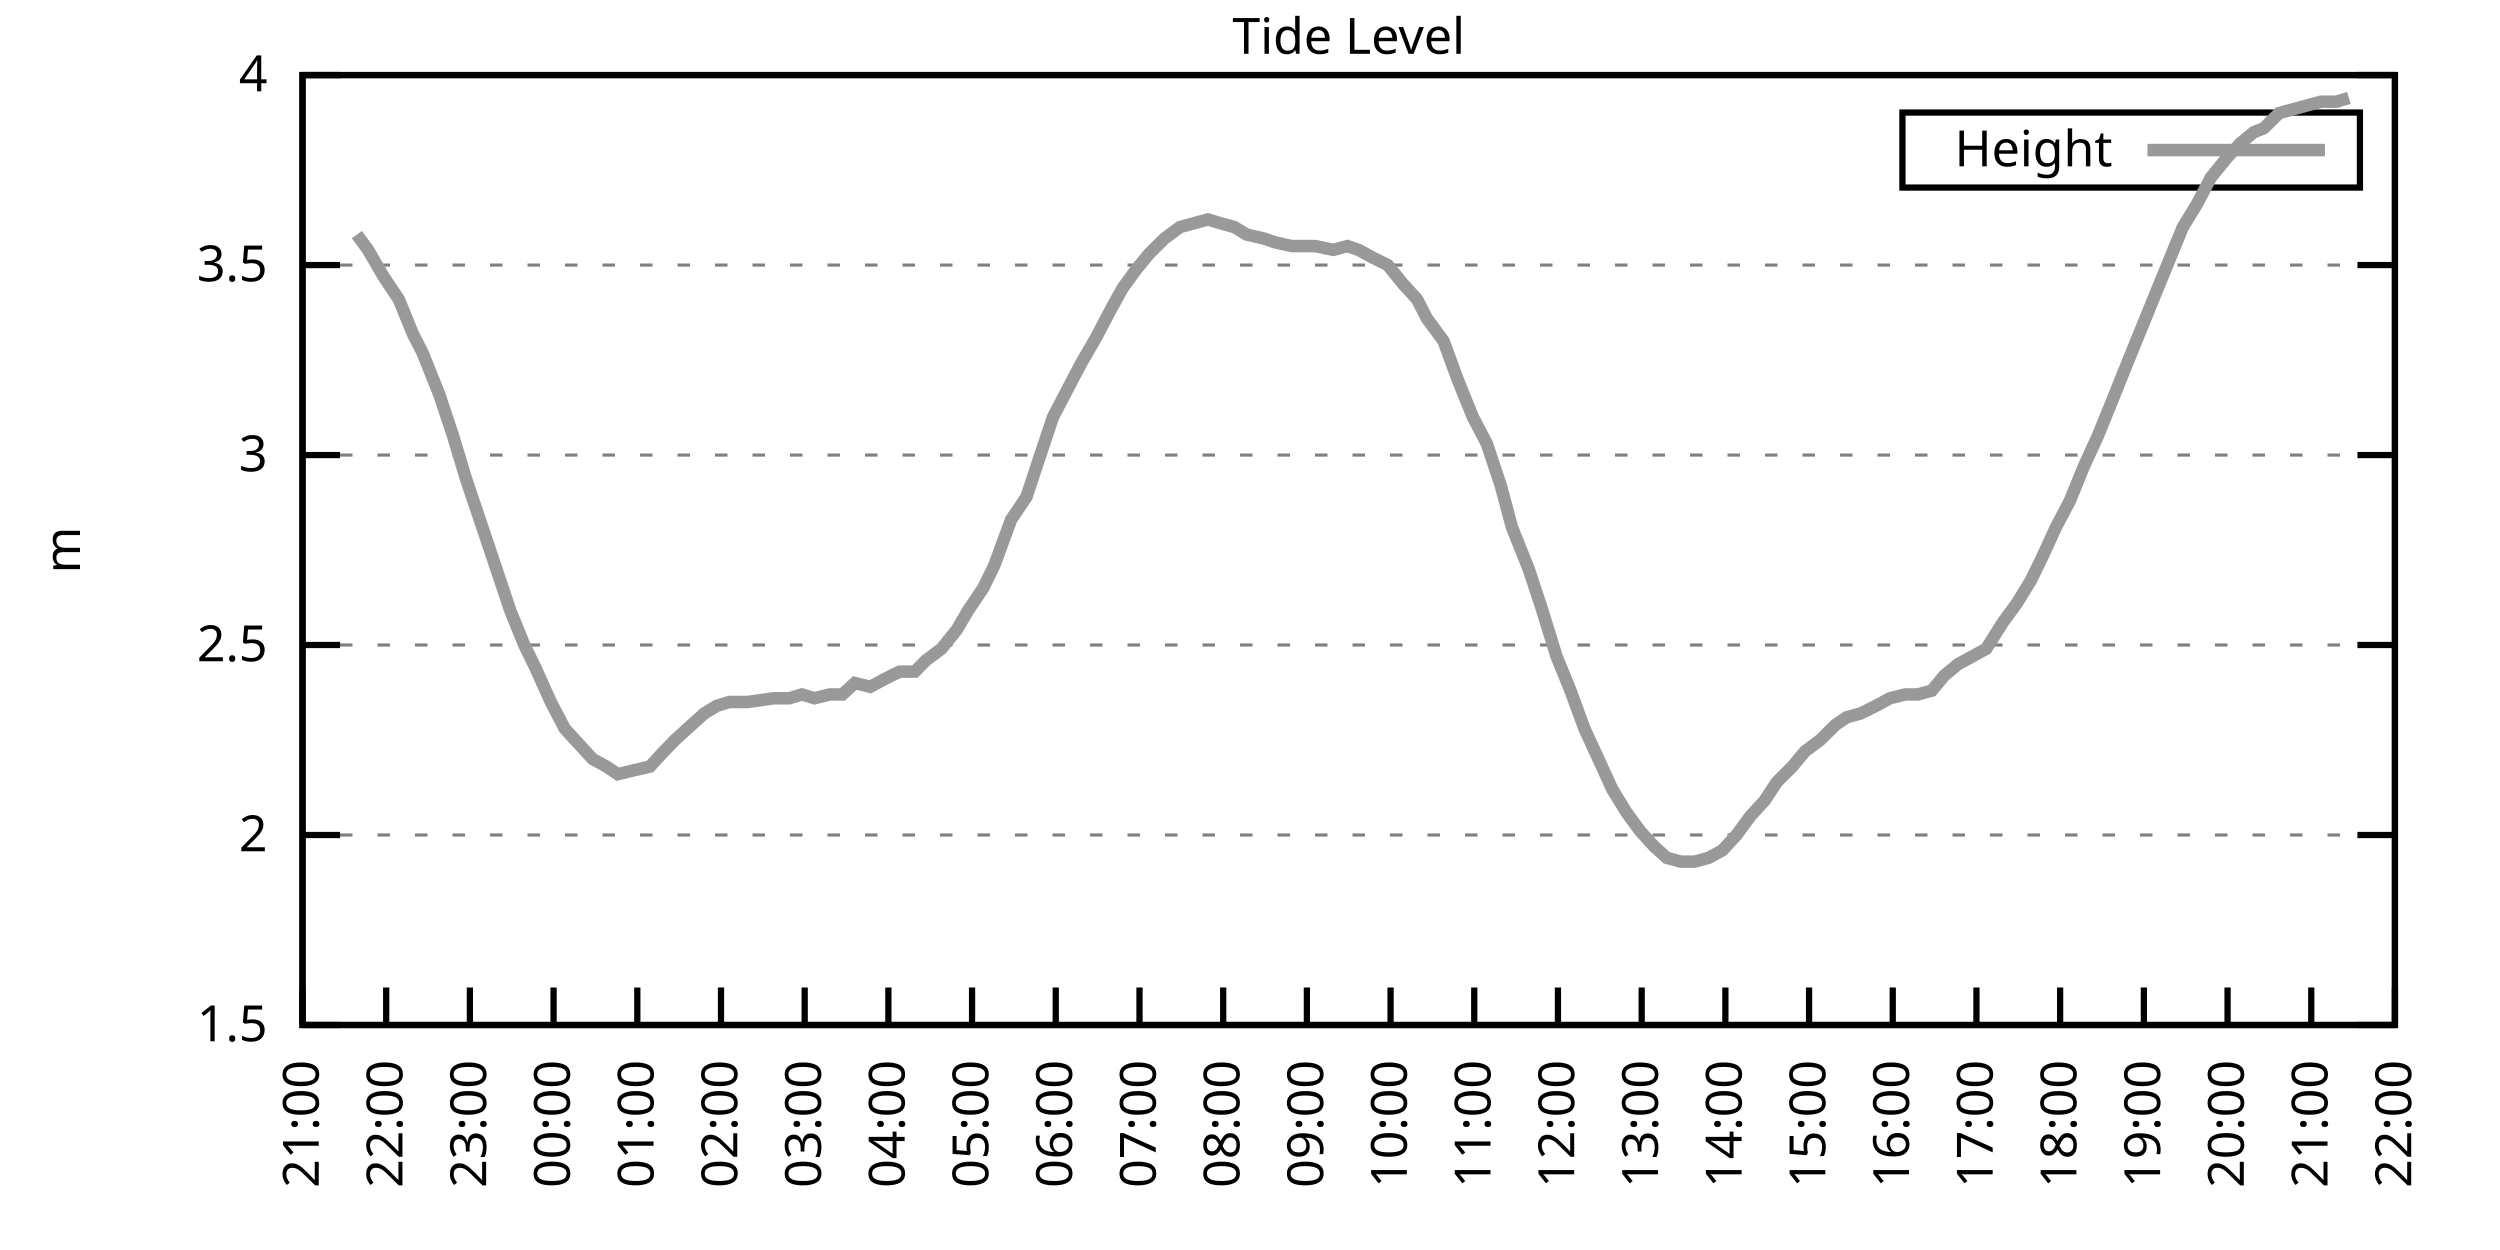
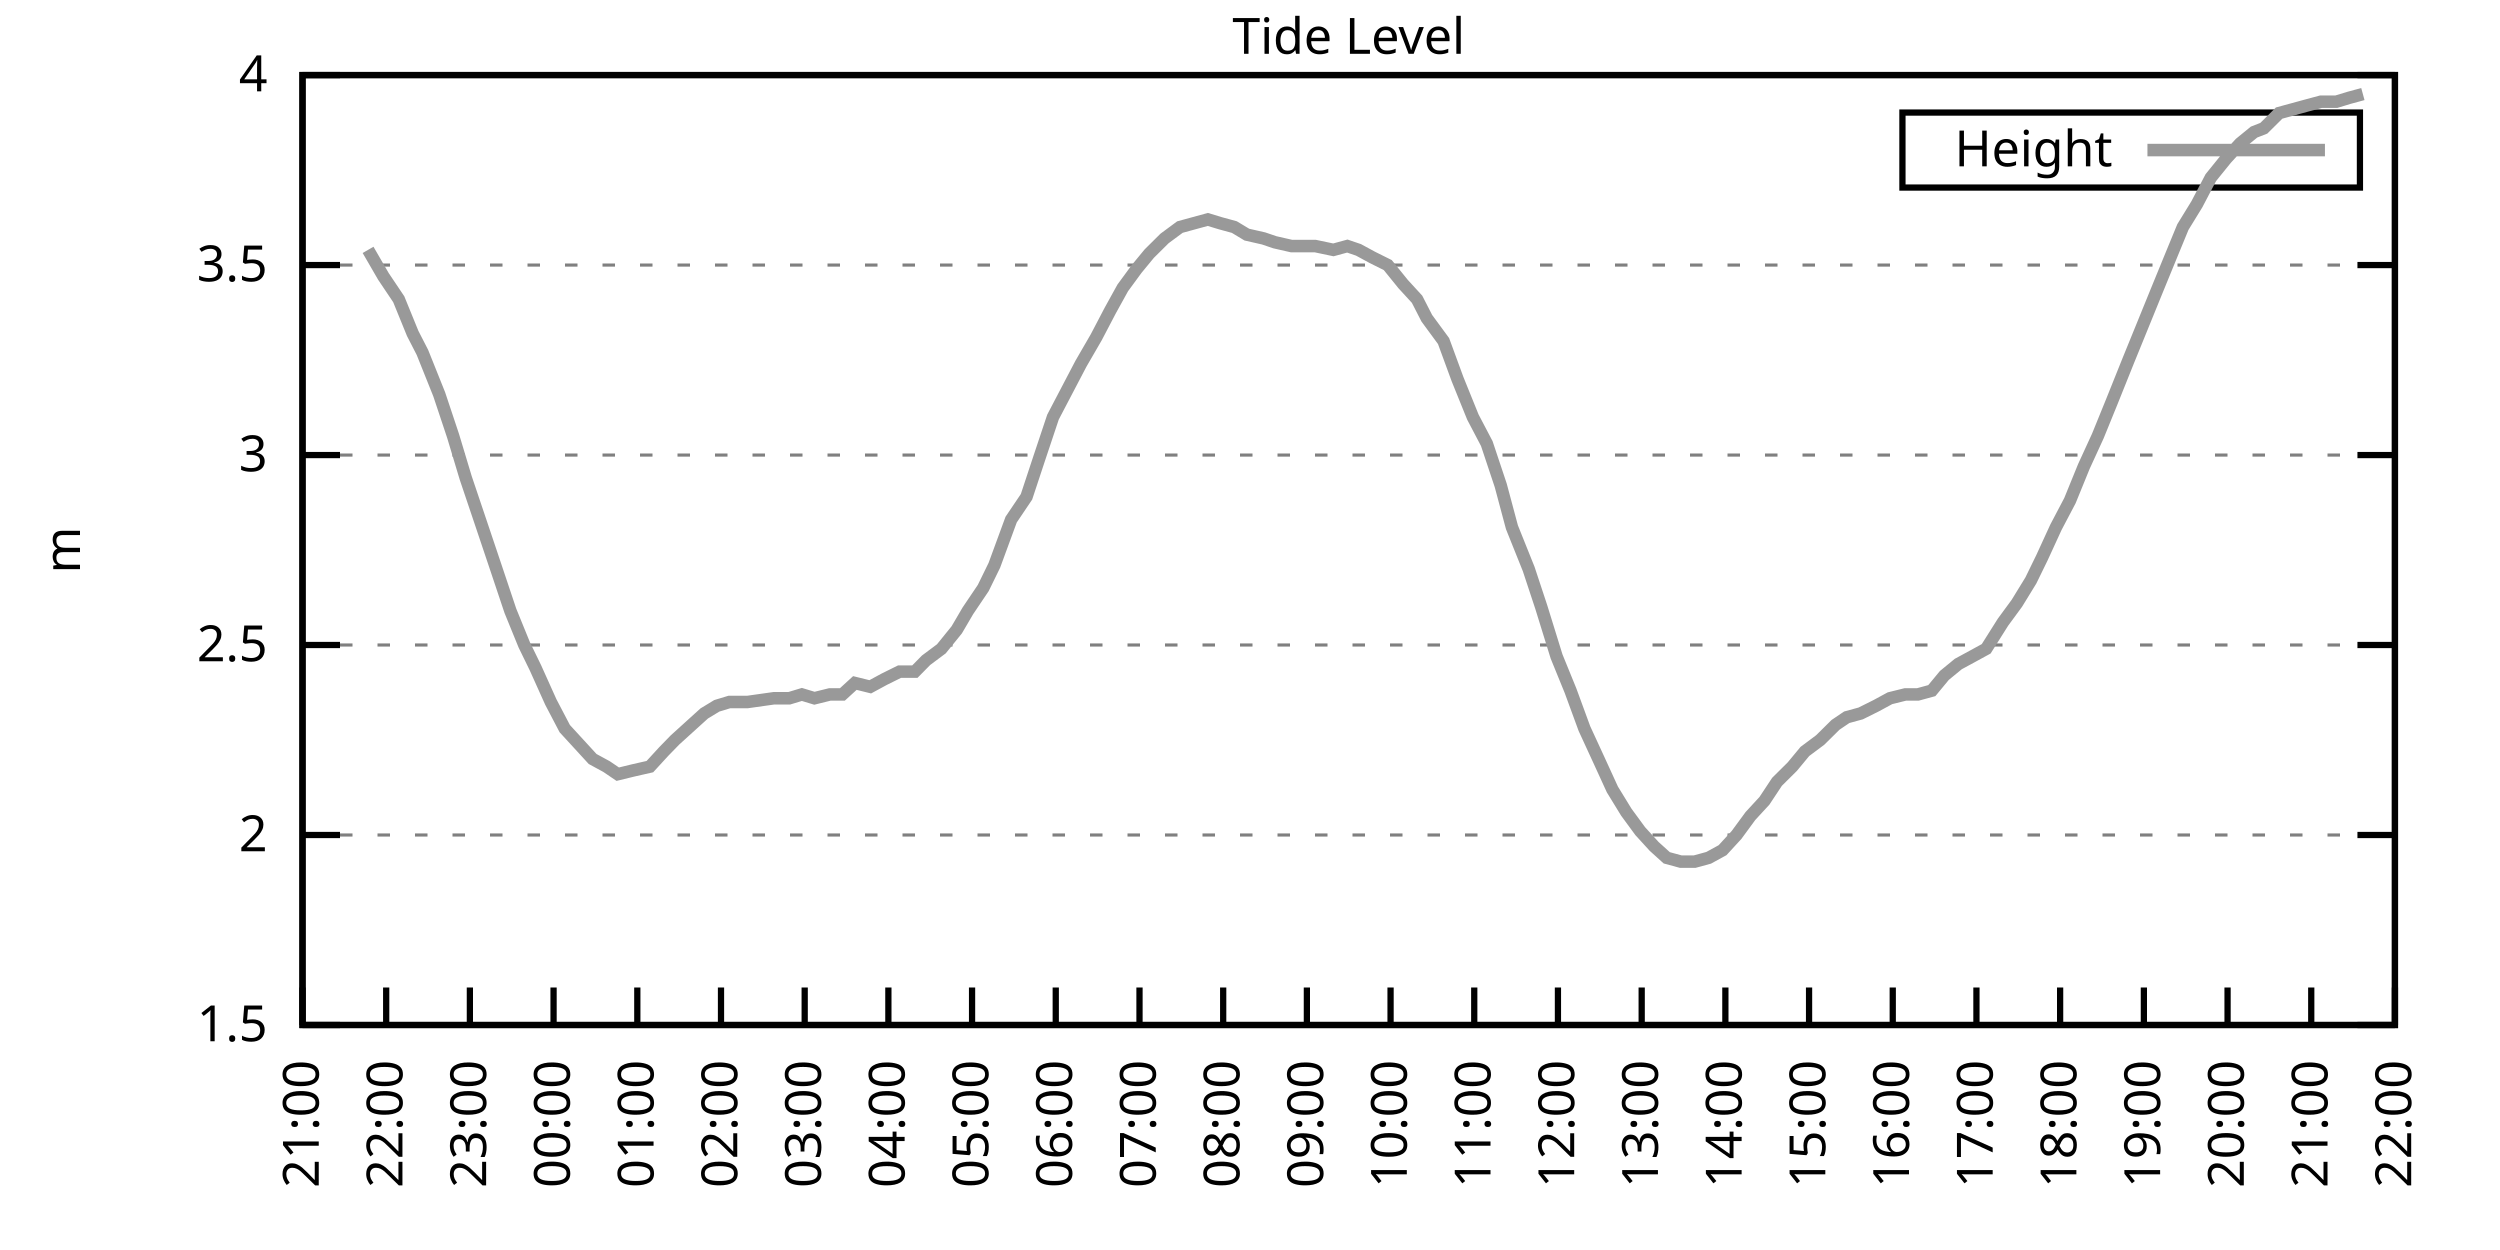
<svg xmlns="http://www.w3.org/2000/svg" xmlns:xlink="http://www.w3.org/1999/xlink" width="400" height="200" viewBox="0 0 400 200">
  <g id="gnuplot_canvas">
    <rect x="0" y="0" width="400" height="200" fill="none" />
    <defs>
      <circle id="gpDot" r="0.5" stroke-width="0.5" stroke="currentColor" />
      <path id="gpPt0" stroke-width="0.333" stroke="currentColor" d="M-1,0 h2 M0,-1 v2" />
      <path id="gpPt1" stroke-width="0.333" stroke="currentColor" d="M-1,-1 L1,1 M1,-1 L-1,1" />
      <path id="gpPt2" stroke-width="0.333" stroke="currentColor" d="M-1,0 L1,0 M0,-1 L0,1 M-1,-1 L1,1 M-1,1 L1,-1" />
      <rect id="gpPt3" stroke-width="0.333" stroke="currentColor" x="-1" y="-1" width="2" height="2" />
      <rect id="gpPt4" stroke-width="0.333" stroke="currentColor" fill="currentColor" x="-1" y="-1" width="2" height="2" />
      <circle id="gpPt5" stroke-width="0.333" stroke="currentColor" cx="0" cy="0" r="1" />
      <use xlink:href="#gpPt5" id="gpPt6" fill="currentColor" stroke="none" />
      <path id="gpPt7" stroke-width="0.333" stroke="currentColor" d="M0,-1.33 L-1.33,0.67 L1.33,0.67 z" />
      <use xlink:href="#gpPt7" id="gpPt8" fill="currentColor" stroke="none" />
      <use xlink:href="#gpPt7" id="gpPt9" stroke="currentColor" transform="rotate(180)" />
      <use xlink:href="#gpPt9" id="gpPt10" fill="currentColor" stroke="none" />
      <use xlink:href="#gpPt3" id="gpPt11" stroke="currentColor" transform="rotate(45)" />
      <use xlink:href="#gpPt11" id="gpPt12" fill="currentColor" stroke="none" />
      <path id="gpPt13" stroke-width="0.333" stroke="currentColor" d="M0,1.330 L1.265,0.411 L0.782,-1.067 L-0.782,-1.076 L-1.265,0.411 z" />
      <use xlink:href="#gpPt13" id="gpPt14" fill="currentColor" stroke="none" />
      <filter id="textbox" filterUnits="objectBoundingBox" x="0" y="0" height="1" width="1">
        <feFlood flood-color="white" flood-opacity="1" result="bgnd" />
        <feComposite in="SourceGraphic" in2="bgnd" operator="atop" />
      </filter>
      <filter id="greybox" filterUnits="objectBoundingBox" x="0" y="0" height="1" width="1">
        <feFlood flood-color="lightgrey" flood-opacity="1" result="grey" />
        <feComposite in="SourceGraphic" in2="grey" operator="atop" />
      </filter>
    </defs>
    <g fill="none" color="white" stroke="currentColor" stroke-width="1.00" stroke-linecap="butt" stroke-linejoin="miter">
</g>
    <g fill="none" color="black" stroke="currentColor" stroke-width="1.00" stroke-linecap="butt" stroke-linejoin="miter">
      <g stroke="none" shape-rendering="crispEdges">
        <polygon fill="rgb(255, 255, 255)" points="48.40,164.00 383.18,164.00 383.18,12.02 48.40,12.02 " />
      </g>
    </g>
    <g fill="none" color="black" stroke="currentColor" stroke-width="1.00" stroke-linecap="butt" stroke-linejoin="miter">
</g>
    <g fill="none" color="black" stroke="black" stroke-width="0.50" stroke-linecap="butt" stroke-linejoin="miter">
</g>
    <g fill="none" color="gray" stroke="currentColor" stroke-width="0.50" stroke-linecap="butt" stroke-linejoin="miter">
      <path stroke="gray" stroke-dasharray="2,4" class="gridline" d="M48.40,164.00 L383.19,164.00  " />
    </g>
    <g fill="none" color="gray" stroke="gray" stroke-width="1.00" stroke-linecap="butt" stroke-linejoin="miter">
</g>
    <g fill="none" color="black" stroke="currentColor" stroke-width="1.00" stroke-linecap="butt" stroke-linejoin="miter">
      <path stroke="black" d="M48.40,164.00 L54.40,164.00 M383.19,164.00 L377.19,164.00  " />
      <g transform="translate(42.80,166.60)" stroke="none" fill="black" font-family="Sans" font-size="8.00" text-anchor="end">
        <text>
          <tspan font-family="Sans"> 1.5</tspan>
        </text>
      </g>
    </g>
    <g fill="none" color="black" stroke="currentColor" stroke-width="1.00" stroke-linecap="butt" stroke-linejoin="miter">
</g>
    <g fill="none" color="black" stroke="black" stroke-width="0.50" stroke-linecap="butt" stroke-linejoin="miter">
</g>
    <g fill="none" color="gray" stroke="currentColor" stroke-width="0.50" stroke-linecap="butt" stroke-linejoin="miter">
      <path stroke="gray" stroke-dasharray="2,4" class="gridline" d="M48.40,133.60 L383.19,133.60  " />
    </g>
    <g fill="none" color="gray" stroke="gray" stroke-width="1.00" stroke-linecap="butt" stroke-linejoin="miter">
</g>
    <g fill="none" color="black" stroke="currentColor" stroke-width="1.00" stroke-linecap="butt" stroke-linejoin="miter">
      <path stroke="black" d="M48.40,133.60 L54.40,133.60 M383.19,133.60 L377.19,133.60  " />
      <g transform="translate(42.80,136.20)" stroke="none" fill="black" font-family="Sans" font-size="8.00" text-anchor="end">
        <text>
          <tspan font-family="Sans"> 2</tspan>
        </text>
      </g>
    </g>
    <g fill="none" color="black" stroke="currentColor" stroke-width="1.00" stroke-linecap="butt" stroke-linejoin="miter">
</g>
    <g fill="none" color="black" stroke="black" stroke-width="0.50" stroke-linecap="butt" stroke-linejoin="miter">
</g>
    <g fill="none" color="gray" stroke="currentColor" stroke-width="0.50" stroke-linecap="butt" stroke-linejoin="miter">
      <path stroke="gray" stroke-dasharray="2,4" class="gridline" d="M48.40,103.20 L383.19,103.20  " />
    </g>
    <g fill="none" color="gray" stroke="gray" stroke-width="1.00" stroke-linecap="butt" stroke-linejoin="miter">
</g>
    <g fill="none" color="black" stroke="currentColor" stroke-width="1.00" stroke-linecap="butt" stroke-linejoin="miter">
      <path stroke="black" d="M48.40,103.20 L54.40,103.20 M383.19,103.20 L377.19,103.20  " />
      <g transform="translate(42.80,105.80)" stroke="none" fill="black" font-family="Sans" font-size="8.00" text-anchor="end">
        <text>
          <tspan font-family="Sans"> 2.5</tspan>
        </text>
      </g>
    </g>
    <g fill="none" color="black" stroke="currentColor" stroke-width="1.00" stroke-linecap="butt" stroke-linejoin="miter">
</g>
    <g fill="none" color="black" stroke="black" stroke-width="0.50" stroke-linecap="butt" stroke-linejoin="miter">
</g>
    <g fill="none" color="gray" stroke="currentColor" stroke-width="0.50" stroke-linecap="butt" stroke-linejoin="miter">
      <path stroke="gray" stroke-dasharray="2,4" class="gridline" d="M48.40,72.81 L383.19,72.81  " />
    </g>
    <g fill="none" color="gray" stroke="gray" stroke-width="1.00" stroke-linecap="butt" stroke-linejoin="miter">
</g>
    <g fill="none" color="black" stroke="currentColor" stroke-width="1.00" stroke-linecap="butt" stroke-linejoin="miter">
      <path stroke="black" d="M48.40,72.81 L54.40,72.81 M383.19,72.81 L377.19,72.81  " />
      <g transform="translate(42.80,75.41)" stroke="none" fill="black" font-family="Sans" font-size="8.00" text-anchor="end">
        <text>
          <tspan font-family="Sans"> 3</tspan>
        </text>
      </g>
    </g>
    <g fill="none" color="black" stroke="currentColor" stroke-width="1.00" stroke-linecap="butt" stroke-linejoin="miter">
</g>
    <g fill="none" color="black" stroke="black" stroke-width="0.50" stroke-linecap="butt" stroke-linejoin="miter">
</g>
    <g fill="none" color="gray" stroke="currentColor" stroke-width="0.50" stroke-linecap="butt" stroke-linejoin="miter">
      <path stroke="gray" stroke-dasharray="2,4" class="gridline" d="M48.40,42.41 L383.19,42.41  " />
    </g>
    <g fill="none" color="gray" stroke="gray" stroke-width="1.00" stroke-linecap="butt" stroke-linejoin="miter">
</g>
    <g fill="none" color="black" stroke="currentColor" stroke-width="1.00" stroke-linecap="butt" stroke-linejoin="miter">
      <path stroke="black" d="M48.40,42.41 L54.40,42.41 M383.19,42.41 L377.19,42.41  " />
      <g transform="translate(42.80,45.01)" stroke="none" fill="black" font-family="Sans" font-size="8.00" text-anchor="end">
        <text>
          <tspan font-family="Sans"> 3.5</tspan>
        </text>
      </g>
    </g>
    <g fill="none" color="black" stroke="currentColor" stroke-width="1.00" stroke-linecap="butt" stroke-linejoin="miter">
</g>
    <g fill="none" color="black" stroke="black" stroke-width="0.50" stroke-linecap="butt" stroke-linejoin="miter">
</g>
    <g fill="none" color="gray" stroke="currentColor" stroke-width="0.50" stroke-linecap="butt" stroke-linejoin="miter">
      <path stroke="gray" stroke-dasharray="2,4" class="gridline" d="M48.40,12.01 L383.19,12.01  " />
    </g>
    <g fill="none" color="gray" stroke="gray" stroke-width="1.00" stroke-linecap="butt" stroke-linejoin="miter">
</g>
    <g fill="none" color="black" stroke="currentColor" stroke-width="1.00" stroke-linecap="butt" stroke-linejoin="miter">
      <path stroke="black" d="M48.40,12.01 L54.40,12.01 M383.19,12.01 L377.19,12.01  " />
      <g transform="translate(42.80,14.61)" stroke="none" fill="black" font-family="Sans" font-size="8.00" text-anchor="end">
        <text>
          <tspan font-family="Sans"> 4</tspan>
        </text>
      </g>
    </g>
    <g fill="none" color="black" stroke="currentColor" stroke-width="1.00" stroke-linecap="butt" stroke-linejoin="miter">
      <path stroke="black" d="M48.40,164.00 L48.40,158.00  " />
      <g transform="translate(51.00,169.60) rotate(270.00)" stroke="none" fill="black" font-family="Sans" font-size="8.00" text-anchor="end">
        <text>
          <tspan font-family="Sans">21:00</tspan>
        </text>
      </g>
    </g>
    <g fill="none" color="black" stroke="currentColor" stroke-width="1.00" stroke-linecap="butt" stroke-linejoin="miter">
      <path stroke="black" d="M61.79,164.00 L61.79,158.00  " />
      <g transform="translate(64.39,169.60) rotate(270.00)" stroke="none" fill="black" font-family="Sans" font-size="8.00" text-anchor="end">
        <text>
          <tspan font-family="Sans">22:00</tspan>
        </text>
      </g>
    </g>
    <g fill="none" color="black" stroke="currentColor" stroke-width="1.00" stroke-linecap="butt" stroke-linejoin="miter">
      <path stroke="black" d="M75.18,164.00 L75.18,158.00  " />
      <g transform="translate(77.78,169.60) rotate(270.00)" stroke="none" fill="black" font-family="Sans" font-size="8.00" text-anchor="end">
        <text>
          <tspan font-family="Sans">23:00</tspan>
        </text>
      </g>
    </g>
    <g fill="none" color="black" stroke="currentColor" stroke-width="1.00" stroke-linecap="butt" stroke-linejoin="miter">
      <path stroke="black" d="M88.57,164.00 L88.57,158.00  " />
      <g transform="translate(91.17,169.60) rotate(270.00)" stroke="none" fill="black" font-family="Sans" font-size="8.00" text-anchor="end">
        <text>
          <tspan font-family="Sans">00:00</tspan>
        </text>
      </g>
    </g>
    <g fill="none" color="black" stroke="currentColor" stroke-width="1.00" stroke-linecap="butt" stroke-linejoin="miter">
      <path stroke="black" d="M101.97,164.00 L101.97,158.00  " />
      <g transform="translate(104.57,169.60) rotate(270.00)" stroke="none" fill="black" font-family="Sans" font-size="8.00" text-anchor="end">
        <text>
          <tspan font-family="Sans">01:00</tspan>
        </text>
      </g>
    </g>
    <g fill="none" color="black" stroke="currentColor" stroke-width="1.00" stroke-linecap="butt" stroke-linejoin="miter">
      <path stroke="black" d="M115.36,164.00 L115.36,158.00  " />
      <g transform="translate(117.96,169.60) rotate(270.00)" stroke="none" fill="black" font-family="Sans" font-size="8.00" text-anchor="end">
        <text>
          <tspan font-family="Sans">02:00</tspan>
        </text>
      </g>
    </g>
    <g fill="none" color="black" stroke="currentColor" stroke-width="1.00" stroke-linecap="butt" stroke-linejoin="miter">
      <path stroke="black" d="M128.75,164.00 L128.75,158.00  " />
      <g transform="translate(131.35,169.60) rotate(270.00)" stroke="none" fill="black" font-family="Sans" font-size="8.00" text-anchor="end">
        <text>
          <tspan font-family="Sans">03:00</tspan>
        </text>
      </g>
    </g>
    <g fill="none" color="black" stroke="currentColor" stroke-width="1.00" stroke-linecap="butt" stroke-linejoin="miter">
      <path stroke="black" d="M142.14,164.00 L142.14,158.00  " />
      <g transform="translate(144.74,169.60) rotate(270.00)" stroke="none" fill="black" font-family="Sans" font-size="8.00" text-anchor="end">
        <text>
          <tspan font-family="Sans">04:00</tspan>
        </text>
      </g>
    </g>
    <g fill="none" color="black" stroke="currentColor" stroke-width="1.00" stroke-linecap="butt" stroke-linejoin="miter">
      <path stroke="black" d="M155.53,164.00 L155.53,158.00  " />
      <g transform="translate(158.13,169.60) rotate(270.00)" stroke="none" fill="black" font-family="Sans" font-size="8.00" text-anchor="end">
        <text>
          <tspan font-family="Sans">05:00</tspan>
        </text>
      </g>
    </g>
    <g fill="none" color="black" stroke="currentColor" stroke-width="1.00" stroke-linecap="butt" stroke-linejoin="miter">
      <path stroke="black" d="M168.92,164.00 L168.92,158.00  " />
      <g transform="translate(171.52,169.60) rotate(270.00)" stroke="none" fill="black" font-family="Sans" font-size="8.00" text-anchor="end">
        <text>
          <tspan font-family="Sans">06:00</tspan>
        </text>
      </g>
    </g>
    <g fill="none" color="black" stroke="currentColor" stroke-width="1.00" stroke-linecap="butt" stroke-linejoin="miter">
      <path stroke="black" d="M182.32,164.00 L182.32,158.00  " />
      <g transform="translate(184.92,169.60) rotate(270.00)" stroke="none" fill="black" font-family="Sans" font-size="8.00" text-anchor="end">
        <text>
          <tspan font-family="Sans">07:00</tspan>
        </text>
      </g>
    </g>
    <g fill="none" color="black" stroke="currentColor" stroke-width="1.00" stroke-linecap="butt" stroke-linejoin="miter">
      <path stroke="black" d="M195.71,164.00 L195.71,158.00  " />
      <g transform="translate(198.31,169.60) rotate(270.00)" stroke="none" fill="black" font-family="Sans" font-size="8.00" text-anchor="end">
        <text>
          <tspan font-family="Sans">08:00</tspan>
        </text>
      </g>
    </g>
    <g fill="none" color="black" stroke="currentColor" stroke-width="1.00" stroke-linecap="butt" stroke-linejoin="miter">
      <path stroke="black" d="M209.10,164.00 L209.10,158.00  " />
      <g transform="translate(211.70,169.60) rotate(270.00)" stroke="none" fill="black" font-family="Sans" font-size="8.00" text-anchor="end">
        <text>
          <tspan font-family="Sans">09:00</tspan>
        </text>
      </g>
    </g>
    <g fill="none" color="black" stroke="currentColor" stroke-width="1.00" stroke-linecap="butt" stroke-linejoin="miter">
      <path stroke="black" d="M222.49,164.00 L222.49,158.00  " />
      <g transform="translate(225.09,169.60) rotate(270.00)" stroke="none" fill="black" font-family="Sans" font-size="8.00" text-anchor="end">
        <text>
          <tspan font-family="Sans">10:00</tspan>
        </text>
      </g>
    </g>
    <g fill="none" color="black" stroke="currentColor" stroke-width="1.00" stroke-linecap="butt" stroke-linejoin="miter">
      <path stroke="black" d="M235.88,164.00 L235.88,158.00  " />
      <g transform="translate(238.48,169.60) rotate(270.00)" stroke="none" fill="black" font-family="Sans" font-size="8.00" text-anchor="end">
        <text>
          <tspan font-family="Sans">11:00</tspan>
        </text>
      </g>
    </g>
    <g fill="none" color="black" stroke="currentColor" stroke-width="1.00" stroke-linecap="butt" stroke-linejoin="miter">
      <path stroke="black" d="M249.27,164.00 L249.27,158.00  " />
      <g transform="translate(251.87,169.60) rotate(270.00)" stroke="none" fill="black" font-family="Sans" font-size="8.00" text-anchor="end">
        <text>
          <tspan font-family="Sans">12:00</tspan>
        </text>
      </g>
    </g>
    <g fill="none" color="black" stroke="currentColor" stroke-width="1.00" stroke-linecap="butt" stroke-linejoin="miter">
      <path stroke="black" d="M262.67,164.00 L262.67,158.00  " />
      <g transform="translate(265.27,169.60) rotate(270.00)" stroke="none" fill="black" font-family="Sans" font-size="8.00" text-anchor="end">
        <text>
          <tspan font-family="Sans">13:00</tspan>
        </text>
      </g>
    </g>
    <g fill="none" color="black" stroke="currentColor" stroke-width="1.00" stroke-linecap="butt" stroke-linejoin="miter">
      <path stroke="black" d="M276.06,164.00 L276.06,158.00  " />
      <g transform="translate(278.66,169.60) rotate(270.00)" stroke="none" fill="black" font-family="Sans" font-size="8.00" text-anchor="end">
        <text>
          <tspan font-family="Sans">14:00</tspan>
        </text>
      </g>
    </g>
    <g fill="none" color="black" stroke="currentColor" stroke-width="1.00" stroke-linecap="butt" stroke-linejoin="miter">
      <path stroke="black" d="M289.45,164.00 L289.45,158.00  " />
      <g transform="translate(292.05,169.60) rotate(270.00)" stroke="none" fill="black" font-family="Sans" font-size="8.00" text-anchor="end">
        <text>
          <tspan font-family="Sans">15:00</tspan>
        </text>
      </g>
    </g>
    <g fill="none" color="black" stroke="currentColor" stroke-width="1.00" stroke-linecap="butt" stroke-linejoin="miter">
      <path stroke="black" d="M302.84,164.00 L302.84,158.00  " />
      <g transform="translate(305.44,169.60) rotate(270.00)" stroke="none" fill="black" font-family="Sans" font-size="8.00" text-anchor="end">
        <text>
          <tspan font-family="Sans">16:00</tspan>
        </text>
      </g>
    </g>
    <g fill="none" color="black" stroke="currentColor" stroke-width="1.00" stroke-linecap="butt" stroke-linejoin="miter">
      <path stroke="black" d="M316.23,164.00 L316.23,158.00  " />
      <g transform="translate(318.83,169.60) rotate(270.00)" stroke="none" fill="black" font-family="Sans" font-size="8.00" text-anchor="end">
        <text>
          <tspan font-family="Sans">17:00</tspan>
        </text>
      </g>
    </g>
    <g fill="none" color="black" stroke="currentColor" stroke-width="1.00" stroke-linecap="butt" stroke-linejoin="miter">
      <path stroke="black" d="M329.62,164.00 L329.62,158.00  " />
      <g transform="translate(332.22,169.60) rotate(270.00)" stroke="none" fill="black" font-family="Sans" font-size="8.00" text-anchor="end">
        <text>
          <tspan font-family="Sans">18:00</tspan>
        </text>
      </g>
    </g>
    <g fill="none" color="black" stroke="currentColor" stroke-width="1.00" stroke-linecap="butt" stroke-linejoin="miter">
      <path stroke="black" d="M343.02,164.00 L343.02,158.00  " />
      <g transform="translate(345.62,169.60) rotate(270.00)" stroke="none" fill="black" font-family="Sans" font-size="8.00" text-anchor="end">
        <text>
          <tspan font-family="Sans">19:00</tspan>
        </text>
      </g>
    </g>
    <g fill="none" color="black" stroke="currentColor" stroke-width="1.00" stroke-linecap="butt" stroke-linejoin="miter">
      <path stroke="black" d="M356.41,164.00 L356.41,158.00  " />
      <g transform="translate(359.01,169.60) rotate(270.00)" stroke="none" fill="black" font-family="Sans" font-size="8.00" text-anchor="end">
        <text>
          <tspan font-family="Sans">20:00</tspan>
        </text>
      </g>
    </g>
    <g fill="none" color="black" stroke="currentColor" stroke-width="1.00" stroke-linecap="butt" stroke-linejoin="miter">
      <path stroke="black" d="M369.80,164.00 L369.80,158.00  " />
      <g transform="translate(372.40,169.60) rotate(270.00)" stroke="none" fill="black" font-family="Sans" font-size="8.00" text-anchor="end">
        <text>
          <tspan font-family="Sans">21:00</tspan>
        </text>
      </g>
    </g>
    <g fill="none" color="black" stroke="currentColor" stroke-width="1.00" stroke-linecap="butt" stroke-linejoin="miter">
      <path stroke="black" d="M383.19,164.00 L383.19,158.00  " />
      <g transform="translate(385.79,169.60) rotate(270.00)" stroke="none" fill="black" font-family="Sans" font-size="8.00" text-anchor="end">
        <text>
          <tspan font-family="Sans">22:00</tspan>
        </text>
      </g>
    </g>
    <g fill="none" color="black" stroke="currentColor" stroke-width="1.00" stroke-linecap="butt" stroke-linejoin="miter">
</g>
    <g fill="none" color="black" stroke="currentColor" stroke-width="1.00" stroke-linecap="butt" stroke-linejoin="miter">
      <path stroke="black" d="M48.40,12.01 L48.40,164.00 L383.19,164.00 L383.19,12.01 L48.40,12.01 Z  " />
    </g>
    <g fill="none" color="black" stroke="currentColor" stroke-width="1.00" stroke-linecap="butt" stroke-linejoin="miter">
</g>
    <g fill="none" color="black" stroke="currentColor" stroke-width="1.00" stroke-linecap="butt" stroke-linejoin="miter">
      <path stroke="black" d="M304.39,30.01 L304.39,18.01 L377.59,18.01 L377.59,30.01 L304.39,30.01 Z  " />
    </g>
    <g id="Tide_level_plot_1">
      <g fill="none" color="white" stroke="black" stroke-width="2.00" stroke-linecap="butt" stroke-linejoin="miter">
</g>
      <g fill="none" color="black" stroke="currentColor" stroke-width="2.00" stroke-linecap="butt" stroke-linejoin="miter">
        <g transform="translate(337.99,26.61)" stroke="none" fill="black" font-family="Sans" font-size="8.00" text-anchor="end">
          <text>
            <tspan font-family="Sans">Height</tspan>
          </text>
        </g>
      </g>
      <g fill="none" color="black" stroke="currentColor" stroke-width="2.00" stroke-linecap="butt" stroke-linejoin="miter">
-         <path stroke="rgb(153, 153, 153)" d="M343.59,24.01 L371.99,24.01 M57.10,37.54 L58.89,39.98 L61.35,44.23 L63.80,47.88 L66.03,53.35 L67.59,56.39   L70.27,63.08 L72.50,69.77 L74.51,76.45 L76.97,83.75 L79.42,91.04 L81.66,97.73 L83.89,103.20 L85.67,106.85   L88.13,112.32 L90.36,116.58 L92.59,119.01 L94.82,121.44 L97.06,122.66 L98.84,123.87 L101.30,123.27 L103.98,122.66   L106.21,120.23 L107.99,118.40 L110.67,115.97 L112.68,114.15 L114.69,112.93 L116.70,112.32 L119.60,112.32 L123.84,111.72   L126.29,111.72 L128.30,111.11 L130.31,111.72 L132.77,111.11 L134.78,111.11 L136.78,109.28 L139.24,109.89 L141.47,108.68   L143.93,107.46 L146.38,107.46 L148.17,105.64 L150.62,103.81 L153.08,100.77 L154.86,97.73 L157.32,94.08 L159.10,90.44   L161.78,83.14 L164.24,79.49 L166.25,73.41 L168.48,66.73 L170.71,62.47 L172.94,58.21 L175.40,53.96 L177.63,49.70   L179.64,46.06 L181.87,43.02 L183.88,40.58 L186.33,38.15 L188.79,36.33 L191.02,35.72 L193.25,35.11 L195.26,35.72   L197.49,36.33 L199.50,37.54 L202.18,38.15 L203.97,38.76 L206.64,39.37 L208.88,39.37 L210.44,39.37 L213.34,39.98   L215.57,39.37 L217.36,39.98 L219.59,41.19 L222.04,42.41 L224.50,45.45 L226.73,47.88 L228.29,50.92 L230.97,54.57   L233.20,60.65 L235.66,66.73 L237.89,70.98 L240.12,77.67 L241.91,84.36 L244.59,91.04 L246.60,97.12 L249.05,105.03   L251.28,110.50 L253.51,116.58 L255.75,121.44 L257.98,126.31 L260.21,129.95 L262.44,132.99 L264.67,135.43 L266.68,137.25   L268.92,137.86 L271.15,137.86 L273.38,137.25 L275.61,136.03 L277.84,133.60 L280.07,130.56 L282.31,128.13 L284.32,125.09   L286.77,122.66 L288.78,120.23 L291.23,118.40 L293.69,115.97 L295.48,114.76 L297.71,114.15 L300.16,112.93 L302.39,111.72   L304.85,111.11 L306.86,111.11 L309.09,110.50 L311.10,108.07 L313.33,106.24 L315.56,105.03 L317.79,103.81 L320.47,99.56   L322.70,96.52 L324.94,92.87 L326.72,89.22 L328.95,84.36 L331.19,80.10 L333.42,74.63 L335.65,69.77 L337.88,64.29   L340.56,57.61 L342.79,52.14 L345.02,46.66 L347.26,41.19 L349.26,36.33 L351.50,32.68 L353.73,28.42 L356.18,25.39   L358.42,22.95 L360.65,21.13 L362.21,20.52 L364.66,18.09 L366.90,17.48 L369.13,16.87 L371.36,16.27 L373.82,16.27   L375.82,15.66  " />
+         <path stroke="rgb(153, 153, 153)" d="M343.59,24.01 L371.99,24.01 M58.89,39.98 L61.35,44.23 L63.80,47.88 L66.03,53.35 L67.59,56.39 L70.27,63.08   L72.50,69.77 L74.51,76.45 L76.97,83.75 L79.42,91.04 L81.66,97.73 L83.89,103.20 L85.67,106.85 L88.13,112.32   L90.36,116.58 L92.59,119.01 L94.82,121.44 L97.06,122.66 L98.84,123.87 L101.30,123.27 L103.98,122.66 L106.21,120.23   L107.99,118.40 L110.67,115.97 L112.68,114.15 L114.69,112.93 L116.70,112.32 L119.60,112.32 L123.84,111.72 L126.29,111.72   L128.30,111.11 L130.31,111.72 L132.77,111.11 L134.78,111.11 L136.78,109.28 L139.24,109.89 L141.47,108.68 L143.93,107.46   L146.38,107.46 L148.17,105.64 L150.62,103.81 L153.08,100.77 L154.86,97.73 L157.32,94.08 L159.10,90.44 L161.78,83.14   L164.24,79.49 L166.25,73.41 L168.48,66.73 L170.71,62.47 L172.94,58.21 L175.40,53.96 L177.63,49.70 L179.64,46.06   L181.87,43.02 L183.88,40.58 L186.33,38.15 L188.79,36.33 L191.02,35.72 L193.25,35.11 L195.26,35.72 L197.49,36.33   L199.50,37.54 L202.18,38.15 L203.97,38.76 L206.64,39.37 L208.88,39.37 L210.44,39.37 L213.34,39.98 L215.57,39.37   L217.36,39.98 L219.59,41.19 L222.04,42.41 L224.50,45.45 L226.73,47.88 L228.29,50.92 L230.97,54.57 L233.20,60.65   L235.66,66.73 L237.89,70.98 L240.12,77.67 L241.91,84.36 L244.59,91.04 L246.60,97.12 L249.05,105.03 L251.28,110.50   L253.51,116.58 L255.75,121.44 L257.98,126.31 L260.21,129.95 L262.44,132.99 L264.67,135.43 L266.68,137.25 L268.92,137.86   L271.15,137.86 L273.38,137.25 L275.61,136.03 L277.84,133.60 L280.07,130.56 L282.31,128.13 L284.32,125.09 L286.77,122.66   L288.78,120.23 L291.23,118.40 L293.69,115.97 L295.48,114.76 L297.71,114.15 L300.16,112.93 L302.39,111.72 L304.85,111.11   L306.86,111.11 L309.09,110.50 L311.10,108.07 L313.33,106.24 L315.56,105.03 L317.79,103.81 L320.47,99.56 L322.70,96.52   L324.94,92.87 L326.72,89.22 L328.95,84.36 L331.19,80.10 L333.42,74.63 L335.65,69.77 L337.88,64.29 L340.56,57.61   L342.79,52.14 L345.02,46.66 L347.26,41.19 L349.26,36.33 L351.50,32.68 L353.73,28.42 L356.18,25.39 L358.42,22.95   L360.65,21.13 L362.21,20.52 L364.66,18.09 L366.90,17.48 L369.13,16.87 L371.36,16.27 L373.82,16.27 L375.82,15.66   L378.06,15.05  " />
      </g>
    </g>
    <g fill="none" color="black" stroke="currentColor" stroke-width="2.00" stroke-linecap="butt" stroke-linejoin="miter">
</g>
    <g fill="none" color="black" stroke="black" stroke-width="1.00" stroke-linecap="butt" stroke-linejoin="miter">
</g>
    <g fill="none" color="black" stroke="currentColor" stroke-width="1.00" stroke-linecap="butt" stroke-linejoin="miter">
      <path stroke="black" d="M48.40,12.01 L48.40,164.00 L383.19,164.00 L383.19,12.01 L48.40,12.01 Z  " />
      <g transform="translate(12.80,88.01) rotate(270.00)" stroke="none" fill="black" font-family="Sans" font-size="8.00" text-anchor="middle">
        <text>
          <tspan font-family="Sans">m</tspan>
        </text>
      </g>
    </g>
    <g fill="none" color="black" stroke="currentColor" stroke-width="1.00" stroke-linecap="butt" stroke-linejoin="miter">
</g>
    <g fill="none" color="black" stroke="currentColor" stroke-width="1.00" stroke-linecap="butt" stroke-linejoin="miter">
      <g transform="translate(215.79,8.61)" stroke="none" fill="black" font-family="Sans" font-size="8.00" text-anchor="middle">
        <text>
          <tspan font-family="Sans">Tide Level</tspan>
        </text>
      </g>
    </g>
    <g fill="none" color="black" stroke="currentColor" stroke-width="1.00" stroke-linecap="butt" stroke-linejoin="miter">
</g>
  </g>
</svg>
